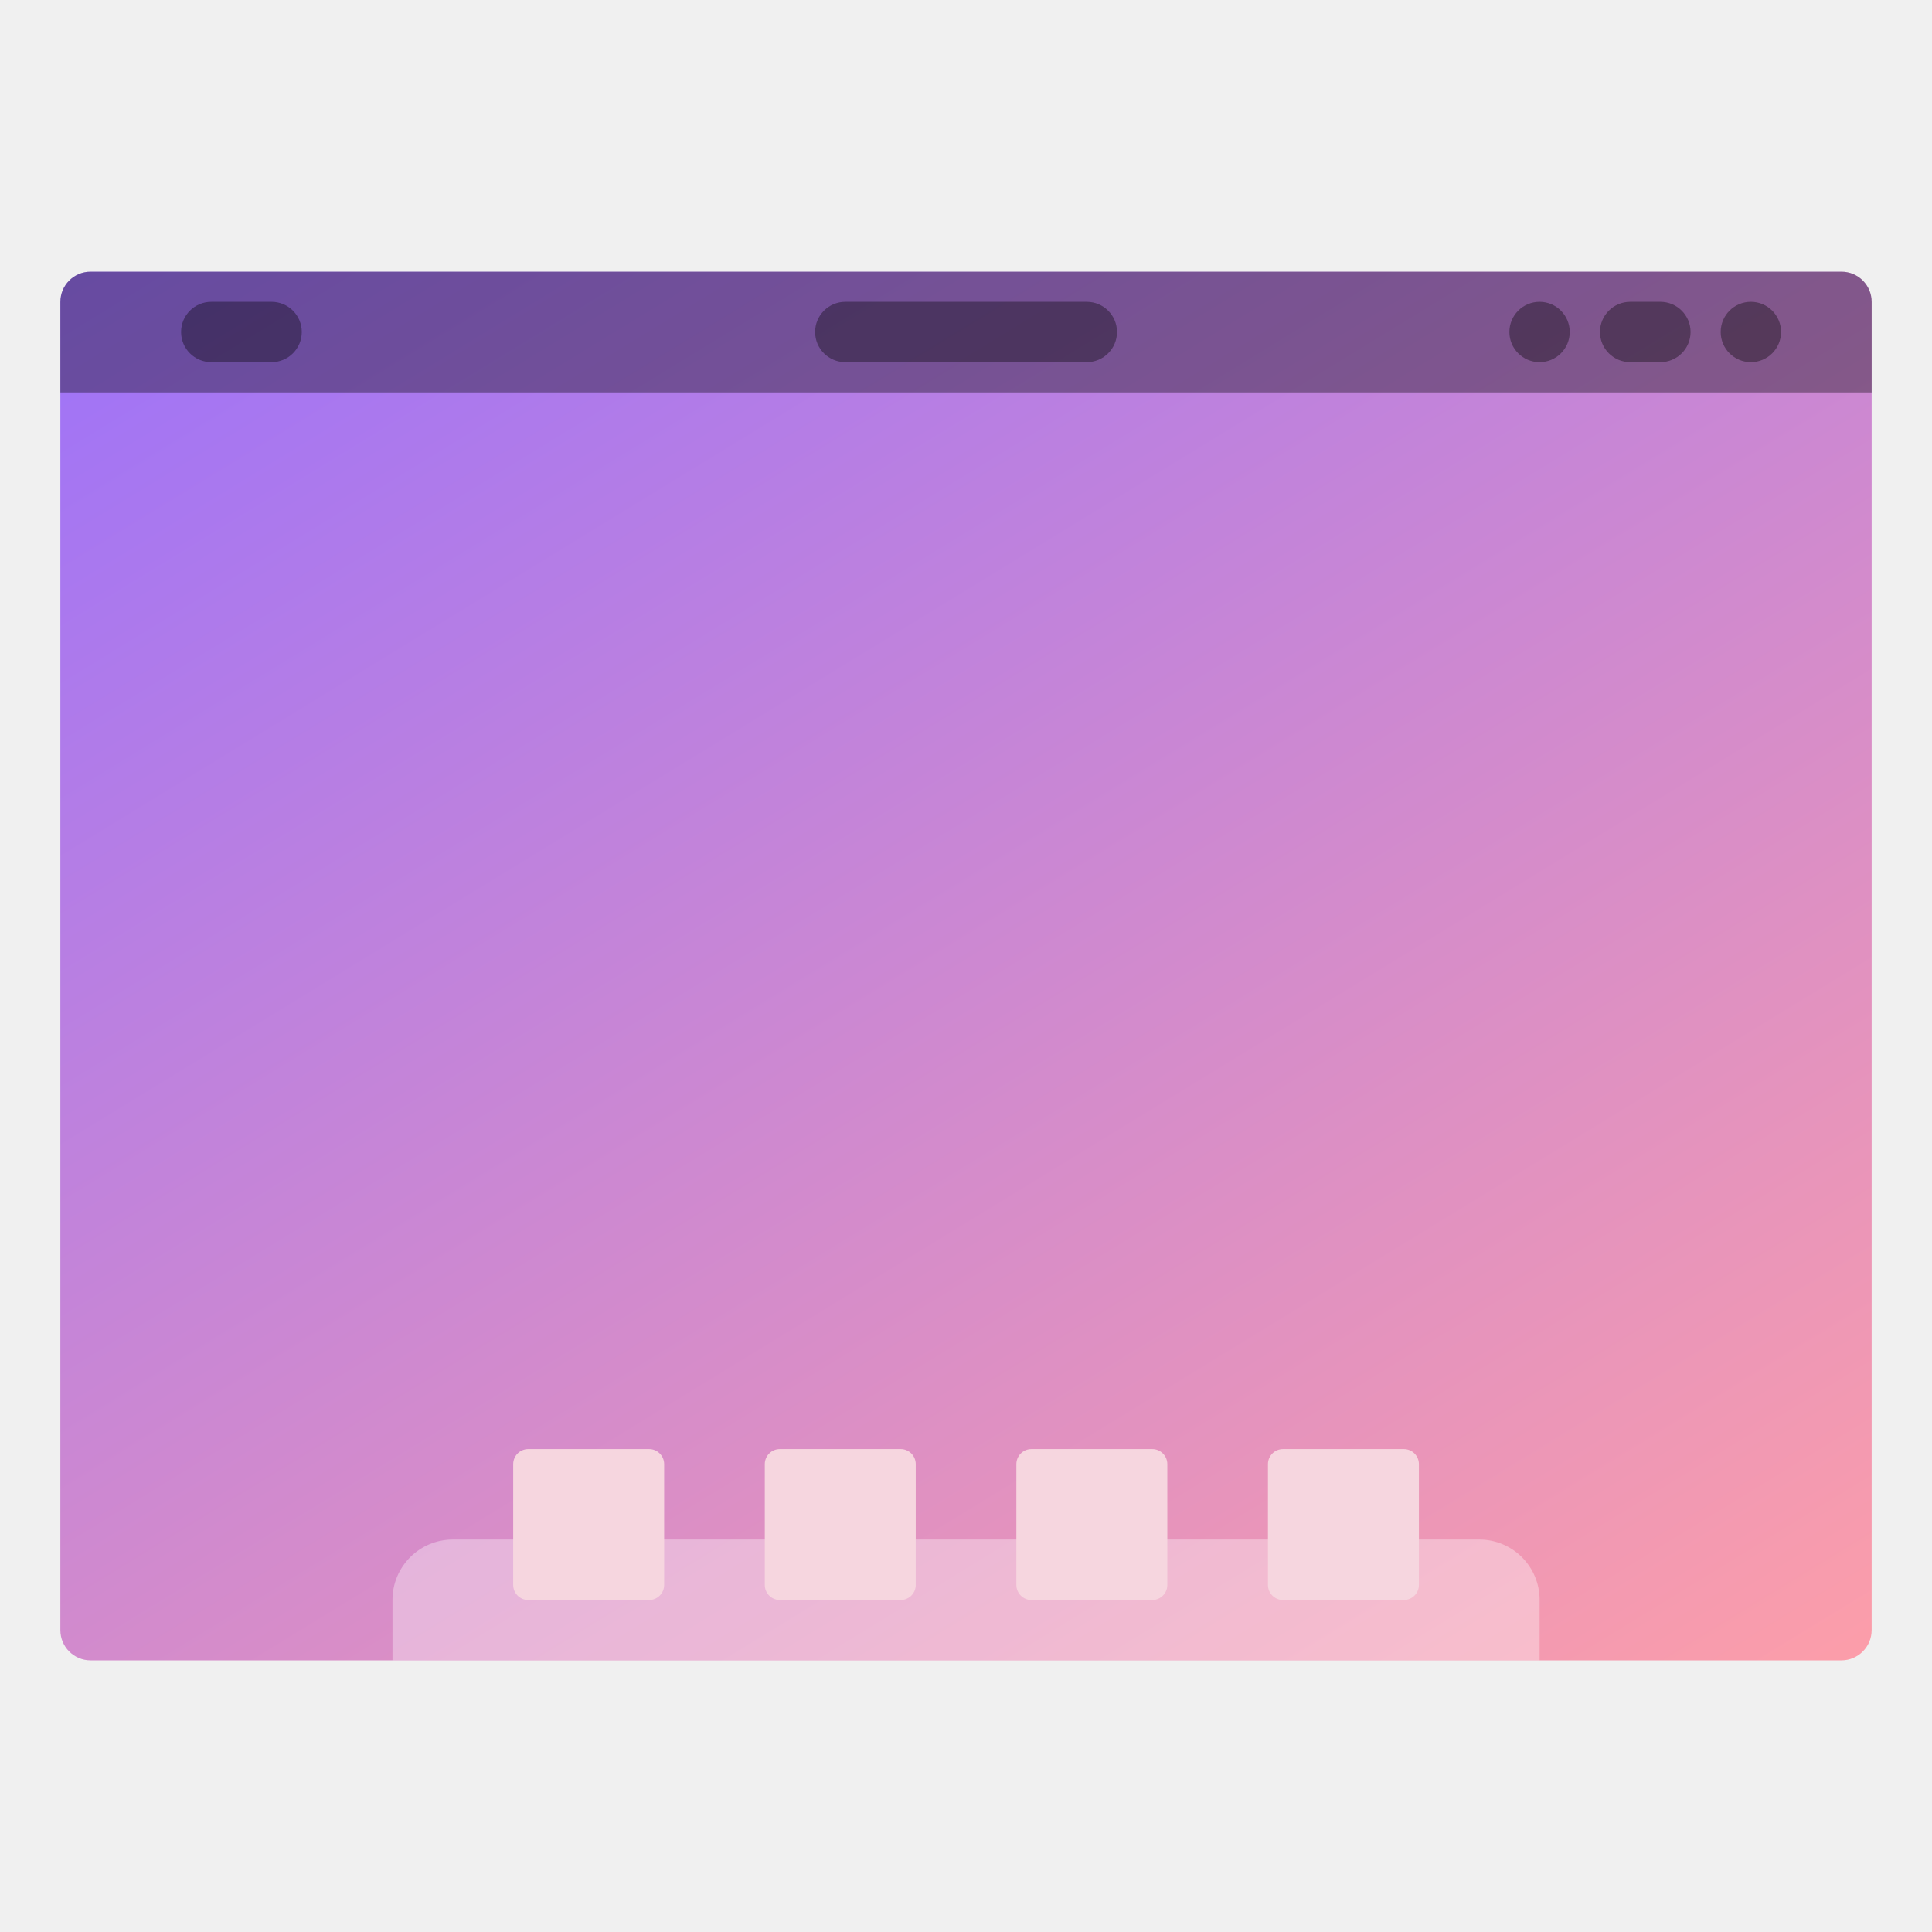
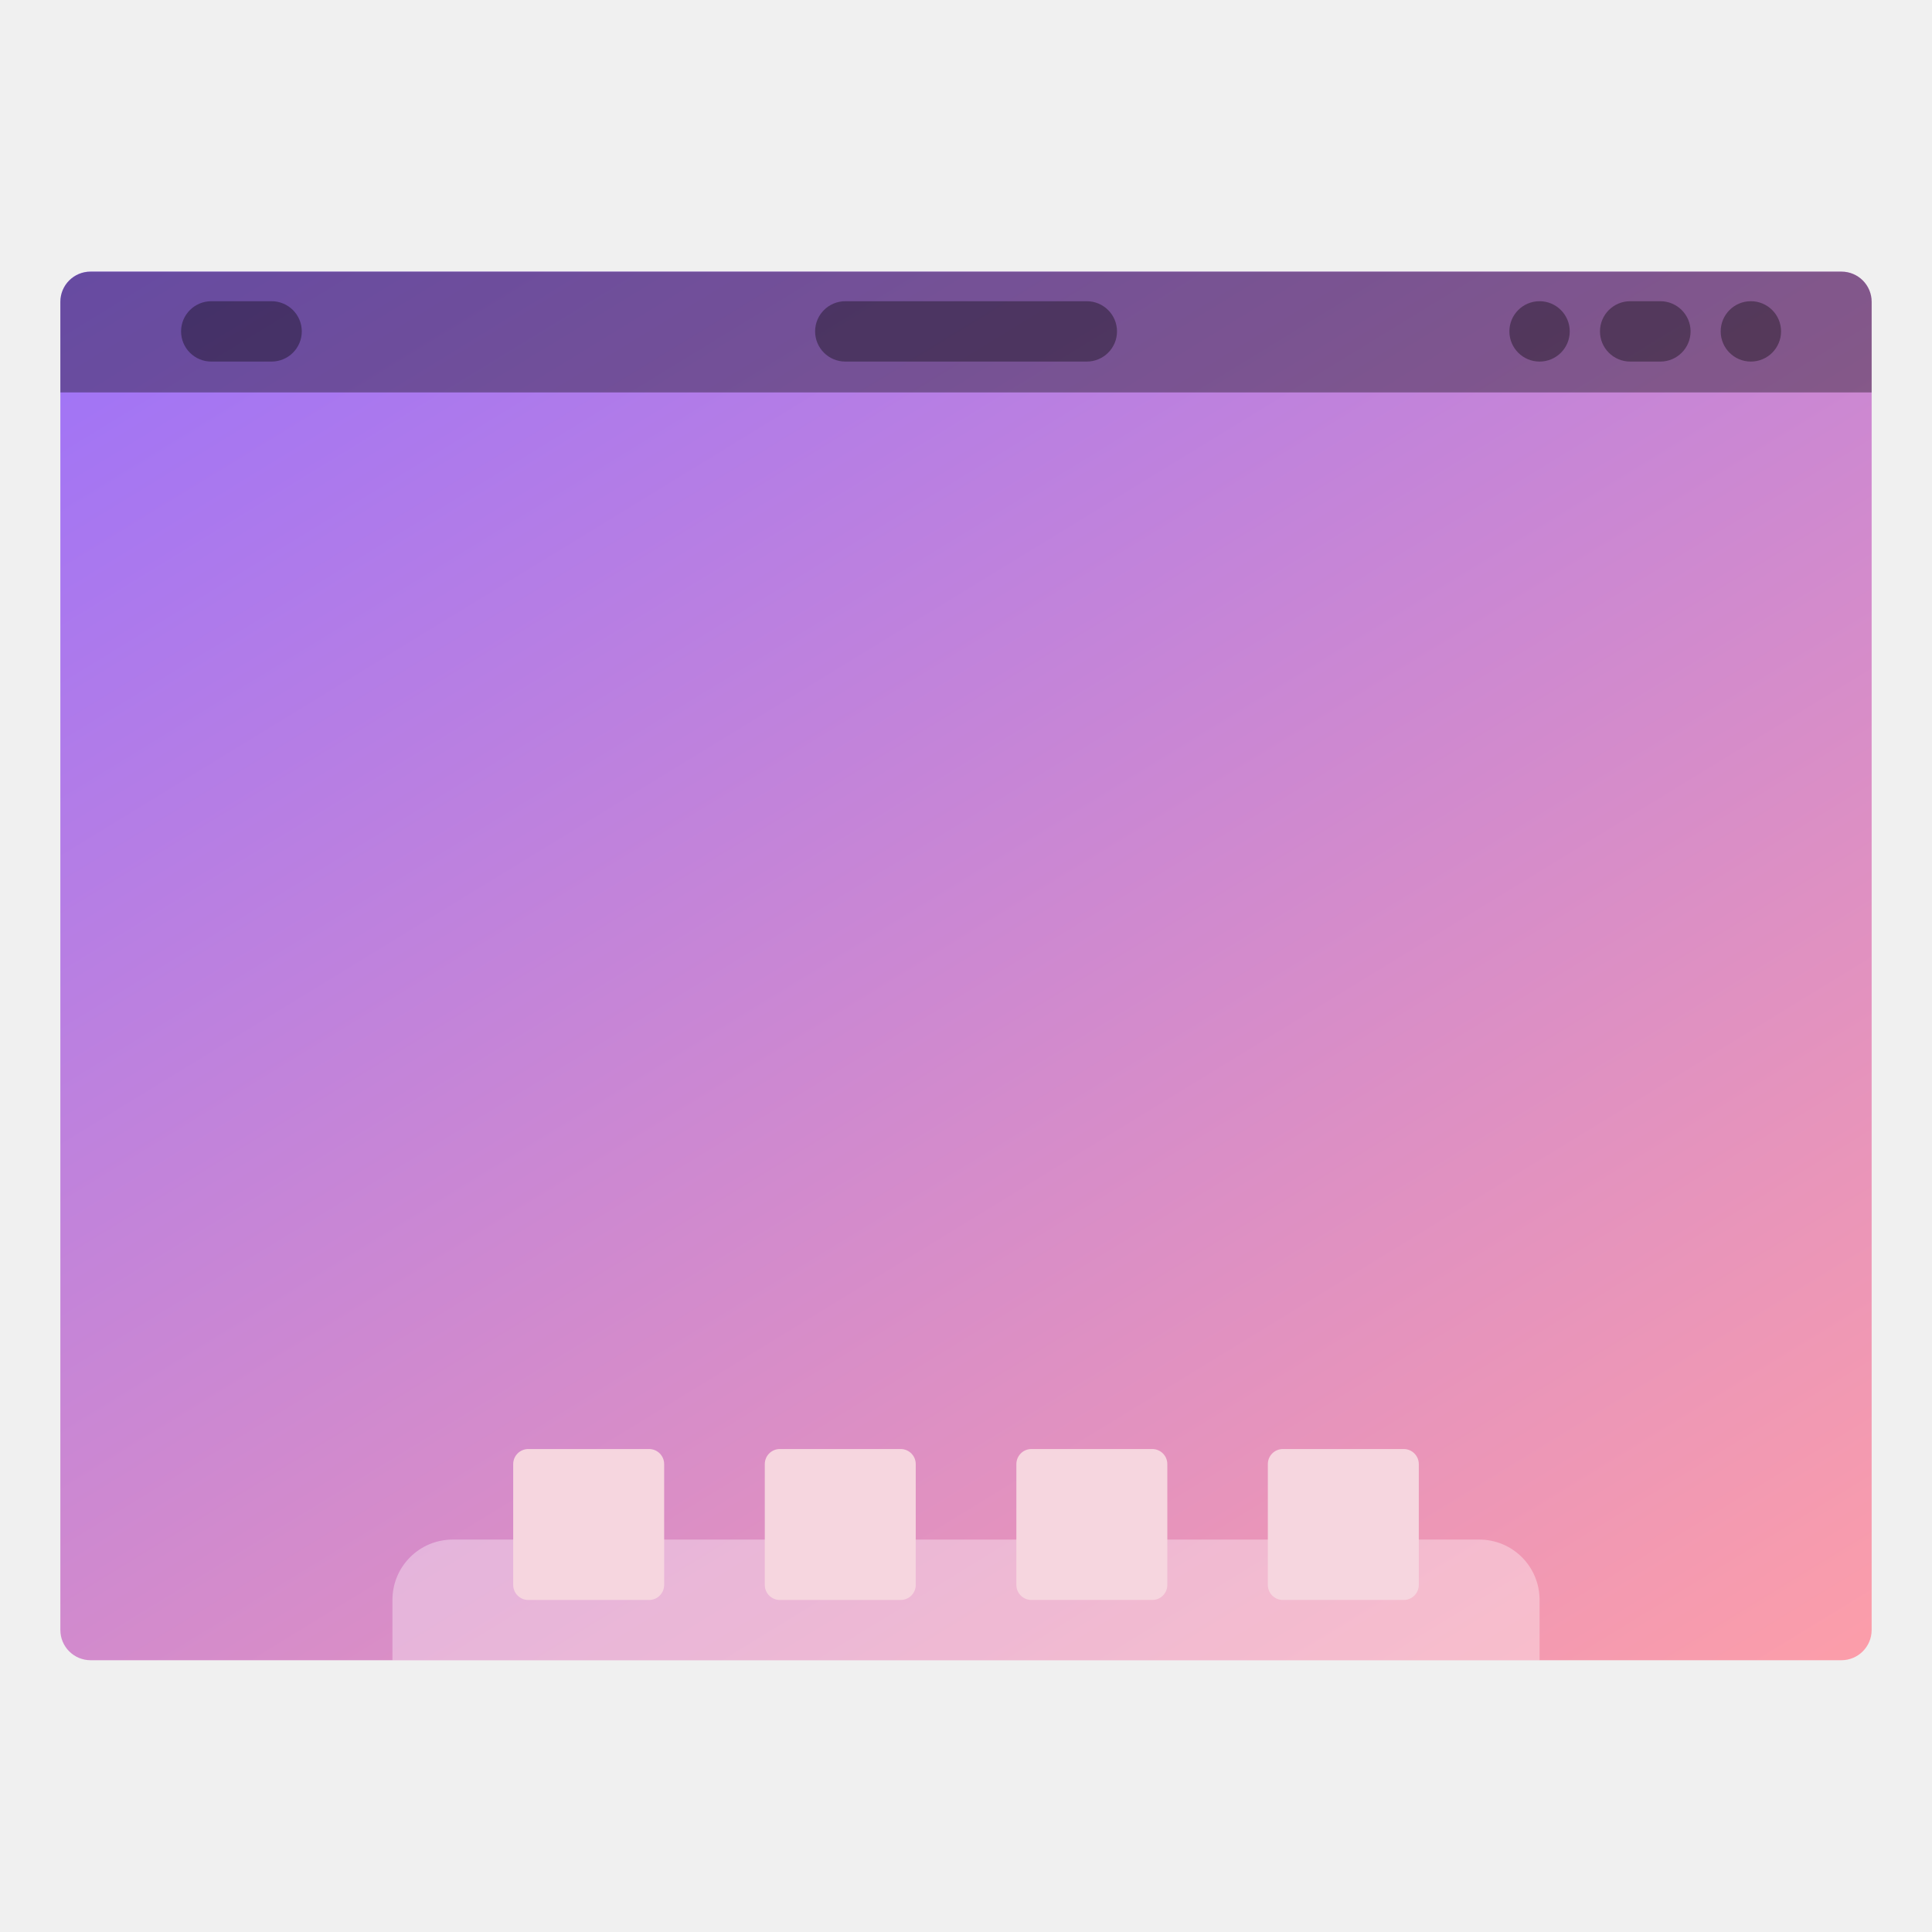
- <svg xmlns="http://www.w3.org/2000/svg" xmlns:xlink="http://www.w3.org/1999/xlink" width="64" height="64" viewBox="0 0 16.933 16.933" version="1.1" id="svg4572">
-   <defs id="defs4566">
-     <linearGradient id="linearGradient843">
-       <stop id="stop839" offset="0" style="stop-color:#ff9fa7;stop-opacity:1" />
-       <stop id="stop841" offset="1" style="stop-color:#966fff;stop-opacity:1" />
+ <svg xmlns="http://www.w3.org/2000/svg" width="64" height="64" version="1.1" viewBox="0 0 16.933 16.933">
+   <defs>
+     <linearGradient id="a" x1="13.229" x2="2.117" y1="297" y2="280.07" gradientTransform="matrix(1.0714 0 0 1 -.60476 0)" gradientUnits="userSpaceOnUse">
+       <stop stop-color="#ff9fa7" offset="0" />
+       <stop stop-color="#966fff" offset="1" />
    </linearGradient>
-     <linearGradient id="linearGradient827">
-       <stop style="stop-color:#66bcff;stop-opacity:1" offset="0" id="stop823" />
-       <stop style="stop-color:#b29aff;stop-opacity:1" offset="1" id="stop825" />
-     </linearGradient>
-     <linearGradient xlink:href="#linearGradient843" id="linearGradient829" x1="13.229" y1="297" x2="2.117" y2="280.067" gradientUnits="userSpaceOnUse" gradientTransform="matrix(1.071429,0,0,1,-0.6047619,0)" />
-     <clipPath clipPathUnits="userSpaceOnUse" id="clipPath862">
-       <rect ry="0.265" y="282.448" x="1.058" height="12.171" width="14.817" id="rect864" style="opacity:1;fill:url(#linearGradient866);fill-opacity:1;stroke:none;stroke-width:0.535;stroke-miterlimit:4;stroke-dasharray:none;stroke-opacity:0.039;paint-order:stroke markers fill" />
-     </clipPath>
-     <linearGradient xlink:href="#linearGradient827" id="linearGradient866" gradientUnits="userSpaceOnUse" gradientTransform="translate(0,4.8881234e-6)" x1="13.229" y1="297" x2="2.117" y2="280.067" />
  </defs>
-   <g id="layer1" transform="translate(0,-280.0667)">
-     <rect style="opacity:1;fill:url(#linearGradient829);fill-opacity:1;stroke:none;stroke-width:0.554;stroke-miterlimit:4;stroke-dasharray:none;stroke-opacity:0.039;paint-order:stroke markers fill" id="rect821" width="15.875" height="12.171" x="0.529" y="282.448" ry="0.265" />
-     <rect style="opacity:0.35;fill:#000000;fill-opacity:1;stroke:none;stroke-width:0.748;stroke-miterlimit:4;stroke-dasharray:none;stroke-opacity:0.039;paint-order:stroke markers fill" id="rect838" width="1.058" height="0.529" x="1.587" y="282.712" ry="0.265" />
-     <rect ry="0.265" y="282.712" x="7.144" height="0.529" width="2.646" id="rect840" style="opacity:0.35;fill:#000000;fill-opacity:1;stroke:none;stroke-width:1.183;stroke-miterlimit:4;stroke-dasharray:none;stroke-opacity:0.039;paint-order:stroke markers fill" />
-     <rect style="opacity:0.35;fill:#000000;fill-opacity:1;stroke:none;stroke-width:0.529;stroke-miterlimit:4;stroke-dasharray:none;stroke-opacity:0.039;paint-order:stroke markers fill" id="rect842" width="0.529" height="0.529" x="15.081" y="282.712" ry="0.265" />
-     <rect ry="0.265" y="282.712" x="14.023" height="0.529" width="0.794" id="rect844" style="opacity:0.35;fill:#000000;fill-opacity:1;stroke:none;stroke-width:0.648;stroke-miterlimit:4;stroke-dasharray:none;stroke-opacity:0.039;paint-order:stroke markers fill" />
-     <rect style="opacity:0.35;fill:#000000;fill-opacity:1;stroke:none;stroke-width:0.529;stroke-miterlimit:4;stroke-dasharray:none;stroke-opacity:0.039;paint-order:stroke markers fill" id="rect846" width="0.529" height="0.529" x="13.229" y="282.712" ry="0.265" />
-     <rect style="opacity:0.35;fill:#ffffff;fill-opacity:1;stroke:none;stroke-width:0.748;stroke-miterlimit:4;stroke-dasharray:none;stroke-opacity:0.039;paint-order:stroke markers fill" id="rect848" width="10.054" height="2.646" x="3.44" y="293.56" ry="0.529" clip-path="url(#clipPath862)" />
-     <rect style="opacity:1;fill:#f6d6df;fill-opacity:1;stroke:none;stroke-width:0.529;stroke-miterlimit:4;stroke-dasharray:none;stroke-opacity:0.039;paint-order:stroke markers fill" id="rect850" width="1.323" height="1.323" x="4.498" y="292.767" ry="0.132" />
-     <rect ry="0.132" y="292.767" x="6.703" height="1.323" width="1.323" id="rect852" style="opacity:1;fill:#f6d6df;fill-opacity:1;stroke:none;stroke-width:0.529;stroke-miterlimit:4;stroke-dasharray:none;stroke-opacity:0.039;paint-order:stroke markers fill" />
-     <rect style="opacity:1;fill:#f6d6df;fill-opacity:1;stroke:none;stroke-width:0.529;stroke-miterlimit:4;stroke-dasharray:none;stroke-opacity:0.039;paint-order:stroke markers fill" id="rect854" width="1.323" height="1.323" x="8.908" y="292.767" ry="0.132" />
-     <rect ry="0.132" y="292.767" x="11.113" height="1.323" width="1.323" id="rect856" style="opacity:1;fill:#f6d6df;fill-opacity:1;stroke:none;stroke-width:0.529;stroke-miterlimit:4;stroke-dasharray:none;stroke-opacity:0.039;paint-order:stroke markers fill" />
-     <path style="opacity:0.35;fill:#000000;fill-opacity:1;stroke:none;stroke-width:2.093;stroke-miterlimit:4;stroke-dasharray:none;stroke-opacity:0.039;paint-order:stroke markers fill" d="M 3 9 C 2.446 9 2 9.446 2 10 L 2 13 L 62 13 L 62 10 C 62 9.446 61.554 9 61 9 L 3 9 z " transform="matrix(0.2645833,0,0,0.2645833,0,280.0667)" id="rect839" />
+   <g transform="translate(0 -280.07)">
+     <rect x=".529" y="282.45" width="15.875" height="12.171" ry=".265" fill="url(#a)" style="paint-order:stroke markers fill" />
+     <g>
+       <rect x="1.587" y="282.71" width="1.058" height=".529" ry=".265" opacity=".35" style="paint-order:stroke markers fill" />
+       <rect x="7.144" y="282.71" width="2.646" height=".529" ry=".265" opacity=".35" style="paint-order:stroke markers fill" />
+       <rect x="15.081" y="282.71" width=".529" height=".529" ry=".265" opacity=".35" style="paint-order:stroke markers fill" />
+       <rect x="14.023" y="282.71" width=".794" height=".529" ry=".265" opacity=".35" style="paint-order:stroke markers fill" />
+       <rect x="13.229" y="282.71" width=".529" height=".529" ry=".265" opacity=".35" style="paint-order:stroke markers fill" />
+     </g>
+     <path transform="matrix(.26458 0 0 .26458 0 280.07)" d="m15 51c-1.108 0-2 0.892-2 2v2h38v-2c0-1.108-0.892-2-2-2h-34z" fill="#fff" opacity=".35" style="paint-order:stroke markers fill" />
+     <g fill="#f6d6df">
+       <rect x="4.498" y="292.77" width="1.323" height="1.323" ry=".132" style="paint-order:stroke markers fill" />
+       <rect x="6.703" y="292.77" width="1.323" height="1.323" ry=".132" style="paint-order:stroke markers fill" />
+       <rect x="8.908" y="292.77" width="1.323" height="1.323" ry=".132" style="paint-order:stroke markers fill" />
+       <rect x="11.112" y="292.77" width="1.323" height="1.323" ry=".132" style="paint-order:stroke markers fill" />
+     </g>
+     <path transform="matrix(.26458 0 0 .26458 0 280.07)" d="m3 9c-0.554 0-1 0.446-1 1v3h60v-3c0-0.554-0.446-1-1-1h-58z" opacity=".35" style="paint-order:stroke markers fill" />
  </g>
</svg>
